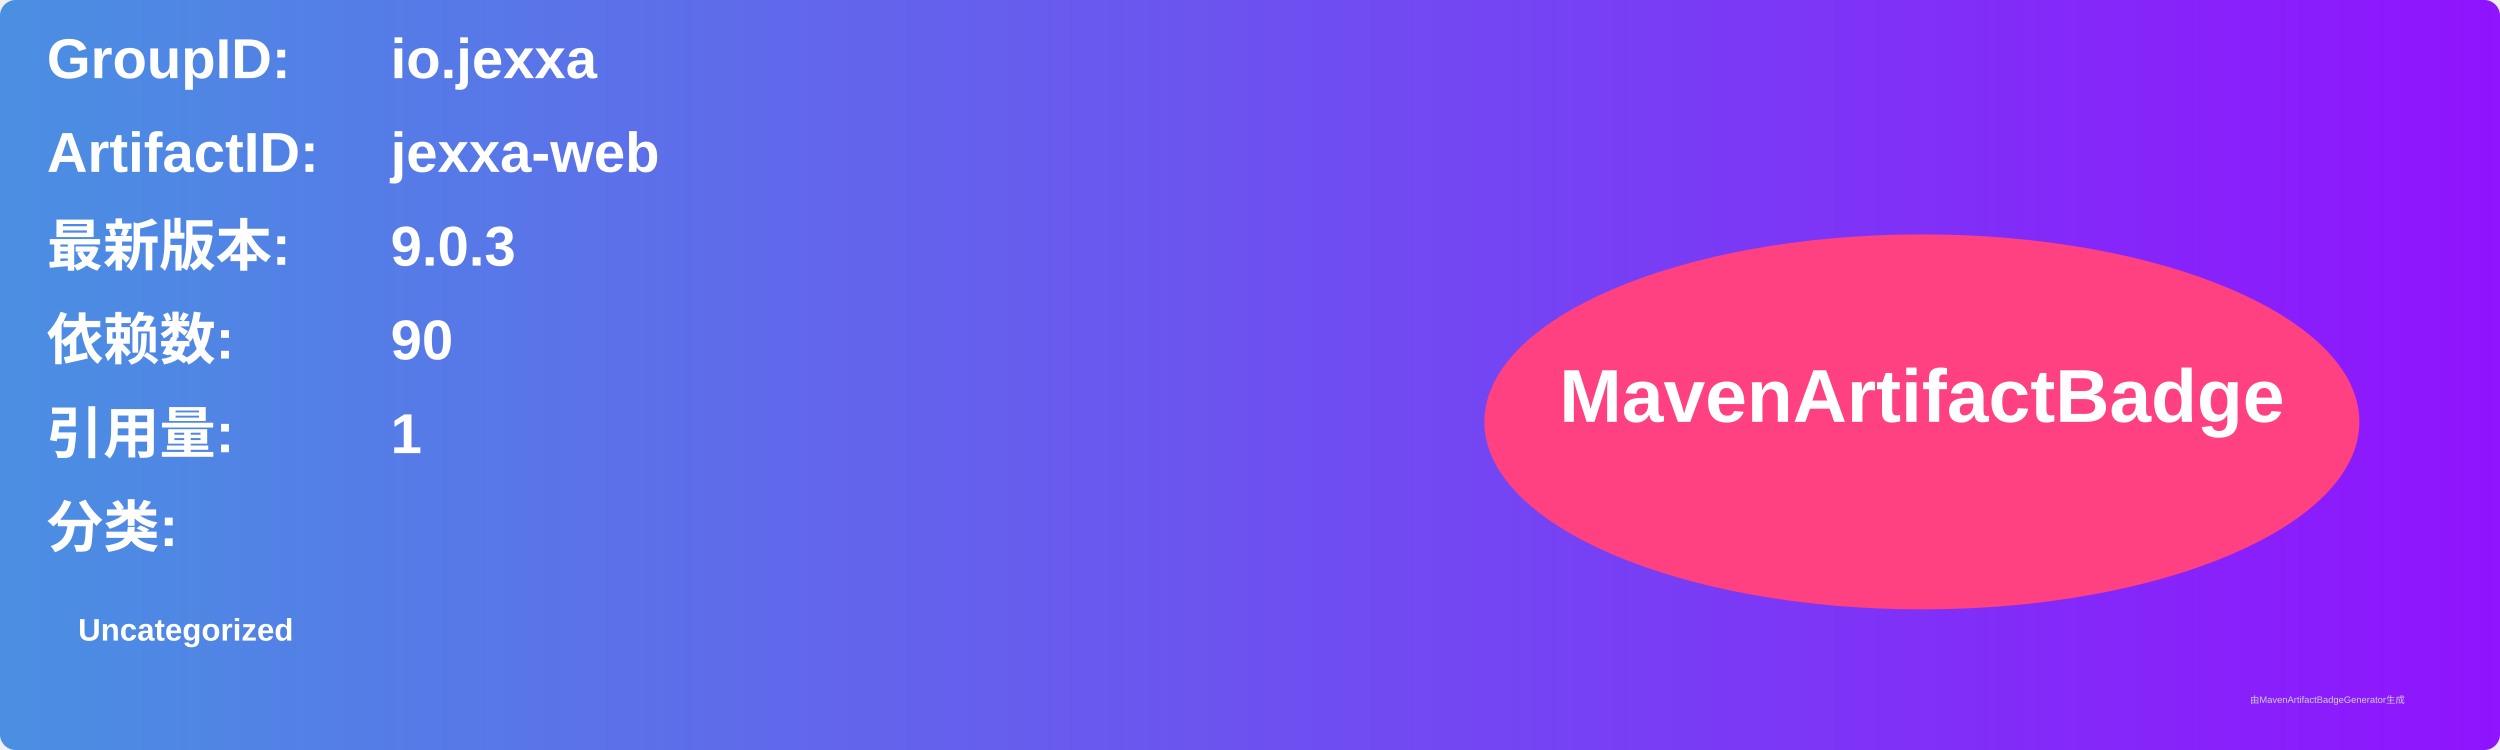
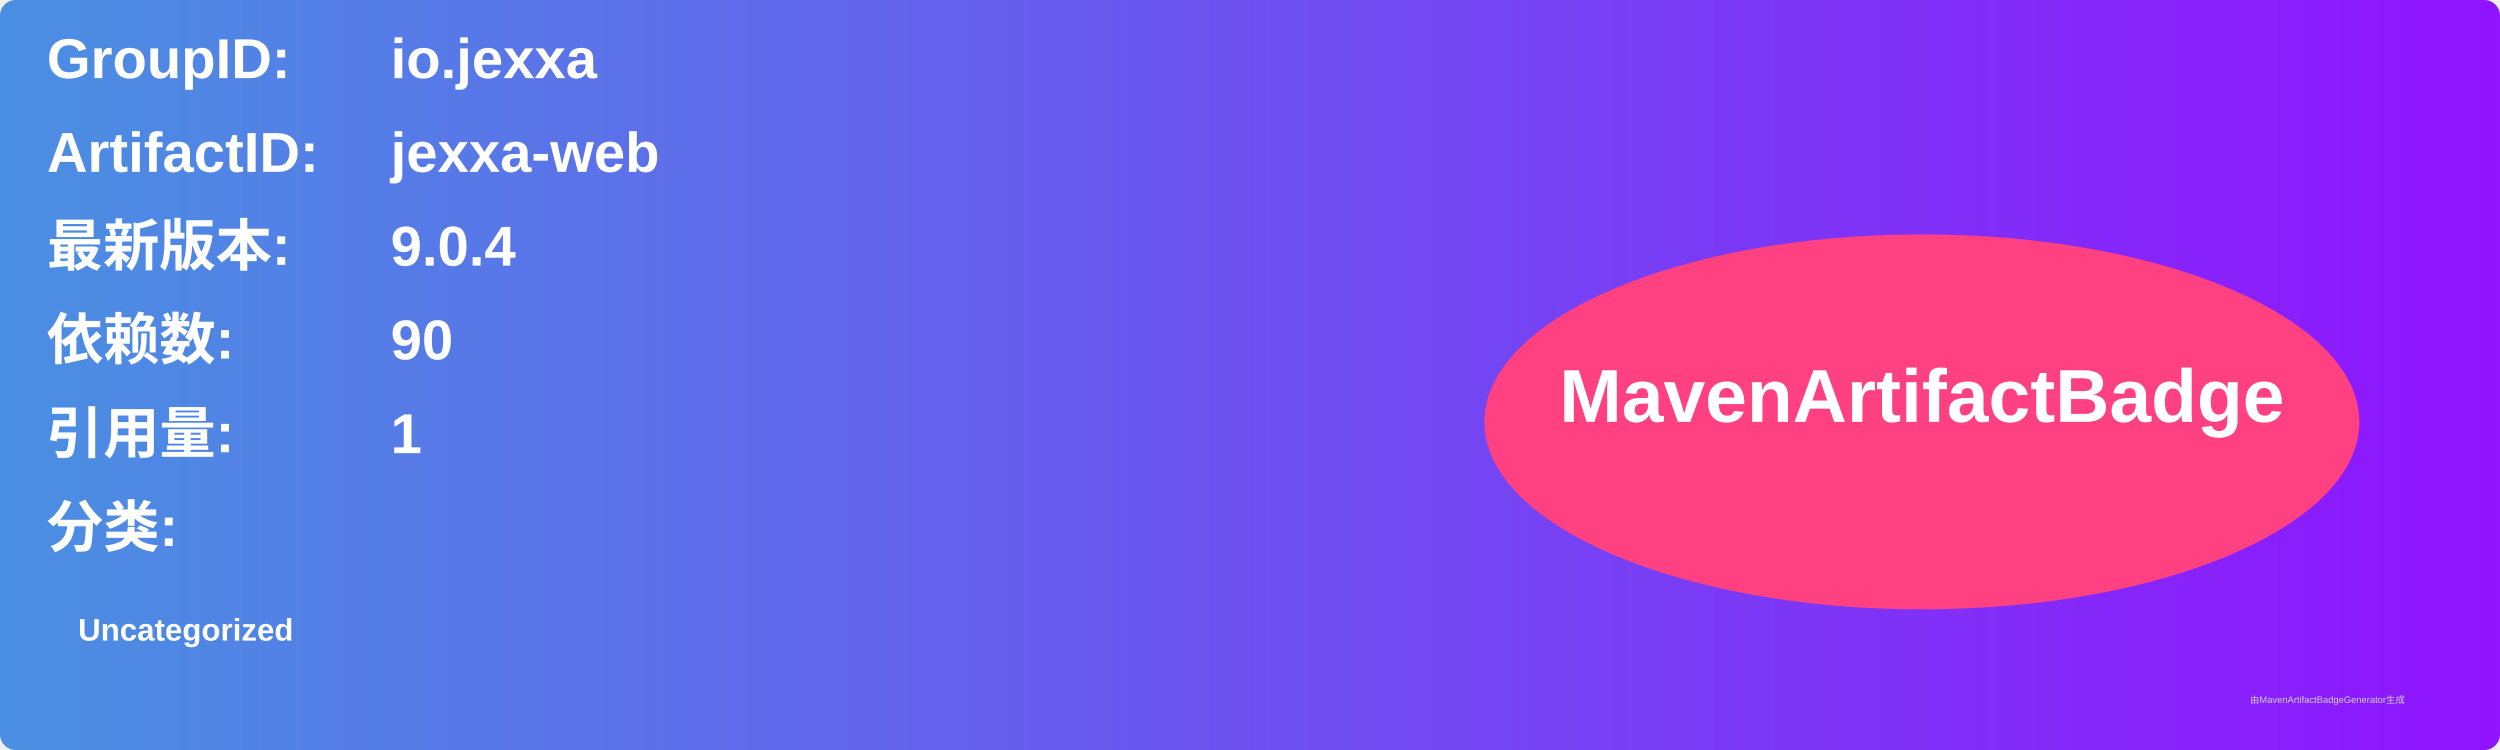
<svg xmlns="http://www.w3.org/2000/svg" width="800" height="240" viewBox="0 0 800 240">
  <linearGradient id="grad" x1="0%" y1="0%" x2="100%" y2="0%">
    <stop offset="0%" stop-color="#4a90e2" />
    <stop offset="100%" stop-color="#9013fe" />
  </linearGradient>
  <rect width="100%" height="100%" rx="5" ry="5" fill="url(#grad)" />
  <g transform="translate(15, 15)">
    <text x="0" y="10" font-family="Arial" font-size="18" fill="white" font-weight="bold" width="260">GroupID:</text>
    <text x="110" y="10" font-family="Arial" font-size="18" fill="white" font-weight="bold" width="460">io.jexxa</text>
    <text x="0" y="40" font-family="Arial" font-size="18" fill="white" font-weight="bold" width="260">ArtifactID:</text>
    <text x="110" y="40" font-family="Arial" font-size="18" fill="white" font-weight="bold" width="460">jexxa-web</text>
    <text x="0" y="70" font-family="Arial" font-size="18" fill="white" font-weight="bold">最新版本:</text>
    <text x="110" y="70" font-family="Arial" font-size="18" fill="white" font-weight="bold">
-       <tspan font-weight="bold">9.0.3</tspan>
+       <tspan font-weight="bold">9.0.4</tspan>
    </text>
    <text x="0" y="100" font-family="Arial" font-size="18" fill="white" font-weight="bold">依赖数: </text>
    <text x="110" y="100" font-family="Arial" font-size="18" fill="white">
      <tspan font-weight="bold">90</tspan>
    </text>
    <text x="0" y="130" font-family="Arial" font-size="18" fill="white" font-weight="bold">引用量: </text>
    <text x="110" y="130" font-family="Arial" font-size="18" fill="white">
      <tspan font-weight="bold">1</tspan>
    </text>
    <text x="0" y="160" font-family="Arial" font-size="18" fill="white" font-weight="bold">分类:</text>
    <text x="10" y="190" font-family="Arial" font-size="10" fill="white">
      <tspan font-weight="bold">Uncategorized</tspan>
    </text>
    <ellipse cx="600" cy="120" rx="140" ry="60" fill="#ff4081" />
    <text x="600" y="120" text-anchor="middle" font-family="Arial" font-size="24" fill="white" font-weight="bold">MavenArtifactBadge</text>
  </g>
  <text x="720" y="225" font-family="Arial" font-size="3" fill="#d0d0d0">由MavenArtifactBadgeGenerator生成</text>
</svg>
